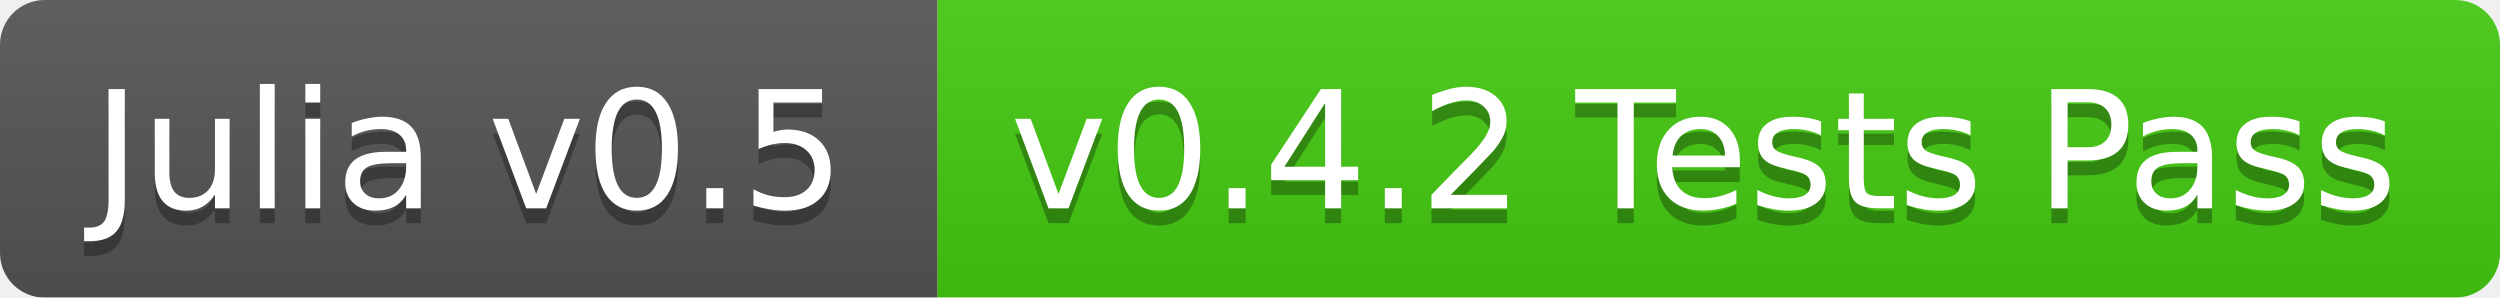
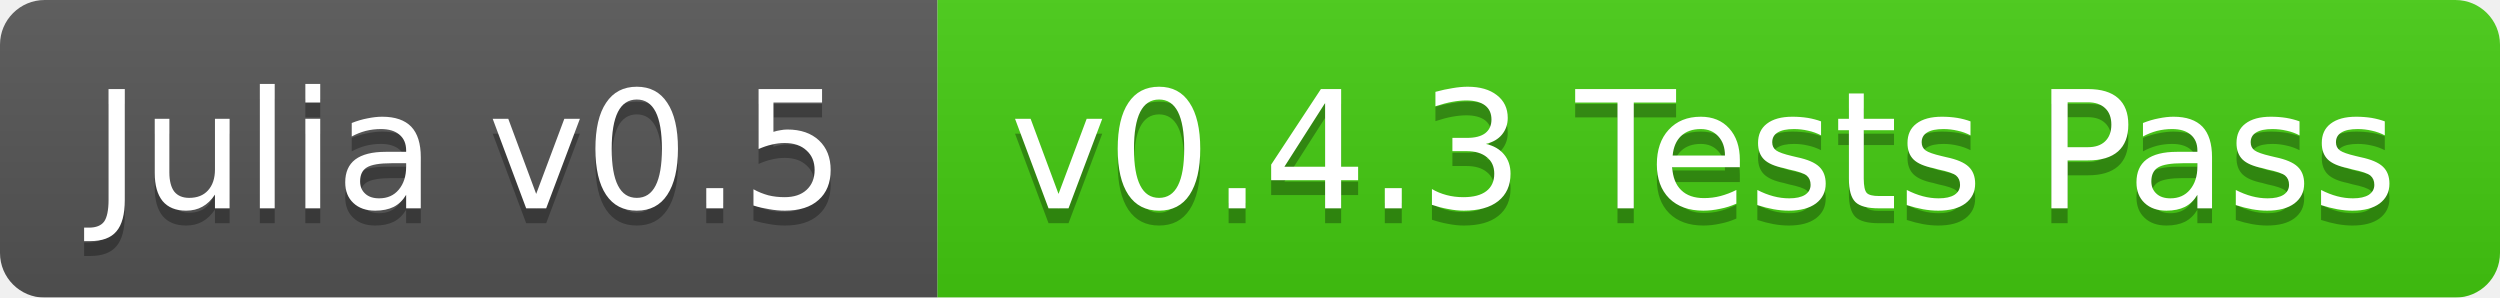
<svg xmlns="http://www.w3.org/2000/svg" width="168" height="20">
  <linearGradient id="b" x2="0" y2="100%">
    <stop offset="0" stop-color="#bbb" stop-opacity=".1" />
    <stop offset="1" stop-opacity=".1" />
  </linearGradient>
  <mask id="a">
    <rect width="168" height="20" rx="3" fill="#fff" />
  </mask>
  <g mask="url(#a)">
    <path fill="#555" d="M0 0h63v20H0z" />
    <path fill="#4c1" d="M63 0h105v20H63z" />
    <path fill="url(#b)" d="M0 0h168v20H0z" />
  </g>
  <g fill="#fff" text-anchor="middle" font-family="DejaVu Sans,Verdana,Geneva,sans-serif" font-size="11">
    <text x="31.5" y="15" fill="#010101" fill-opacity=".3">Julia v0.5</text>
    <text x="31.5" y="14">Julia v0.5</text>
-     <text x="114.5" y="15" fill="#010101" fill-opacity=".3">v0.4.2 Tests Pass</text>
-     <text x="114.5" y="14">v0.4.2 Tests Pass</text>
+     <text x="114.5" y="15" fill="#010101" fill-opacity=".3">v0.4.3 Tests Pass</text>
+     <text x="114.5" y="14">v0.4.3 Tests Pass</text>
  </g>
</svg>
